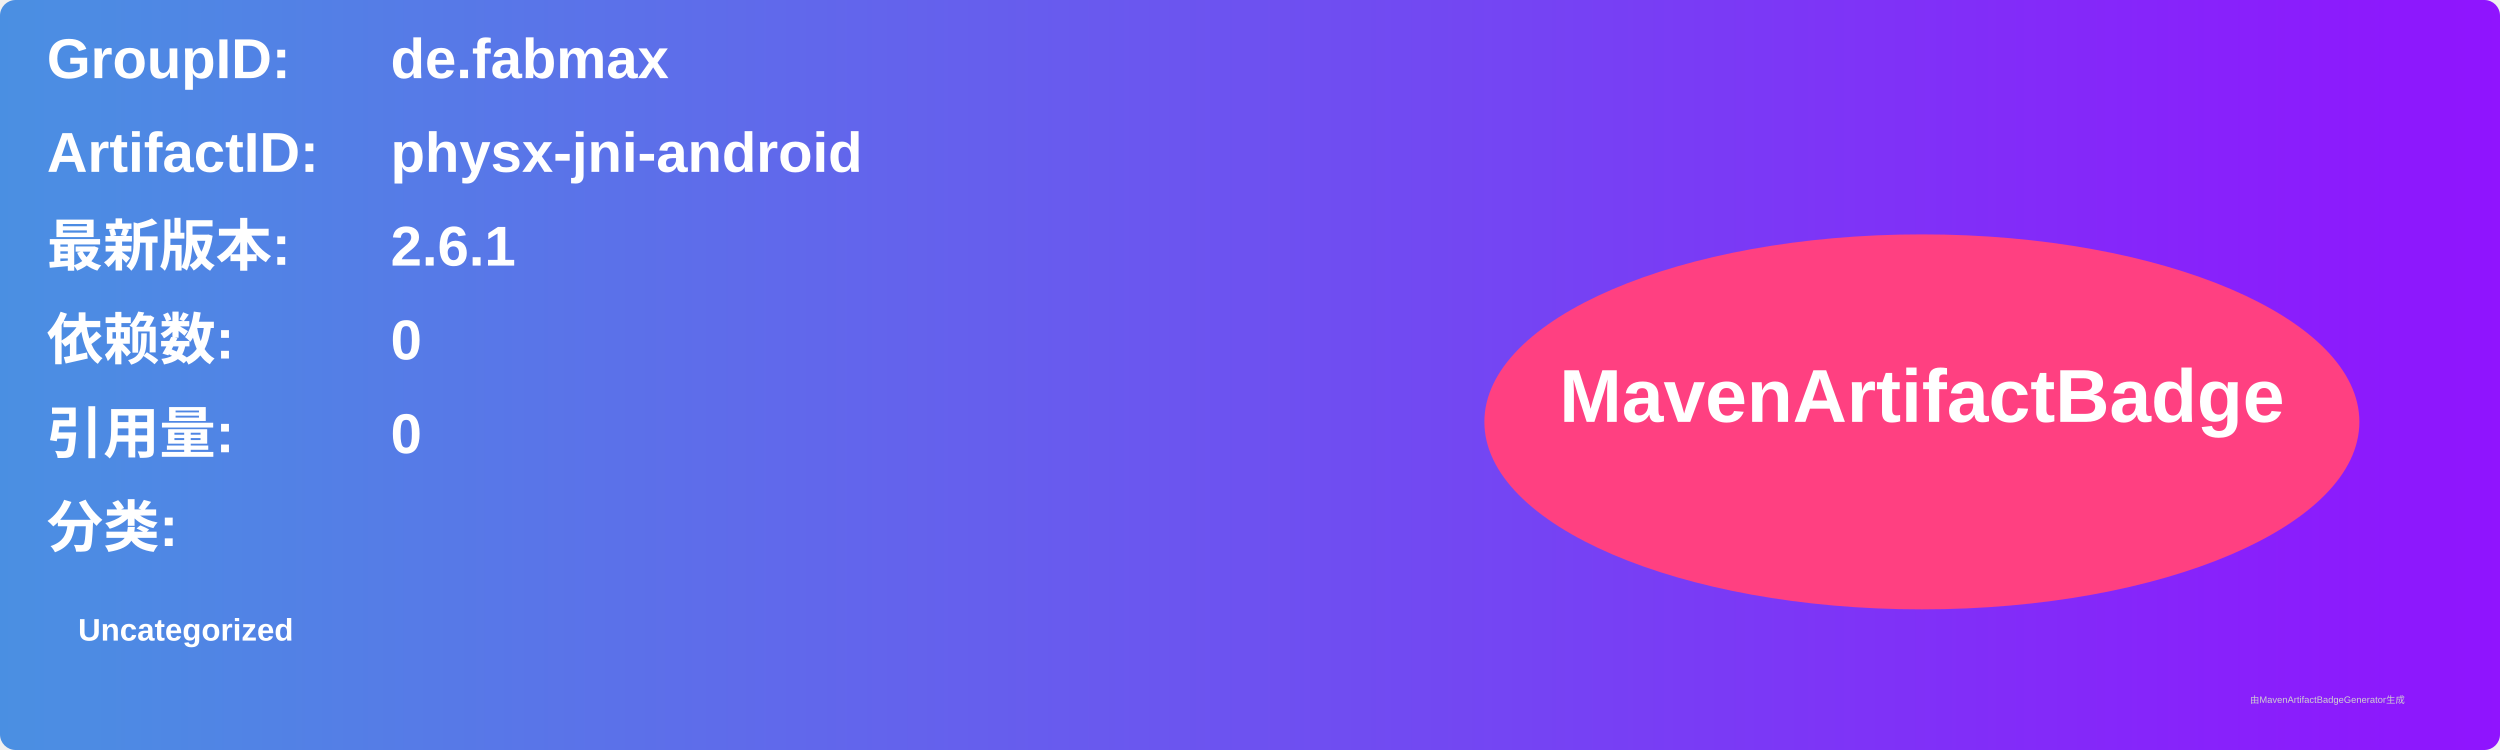
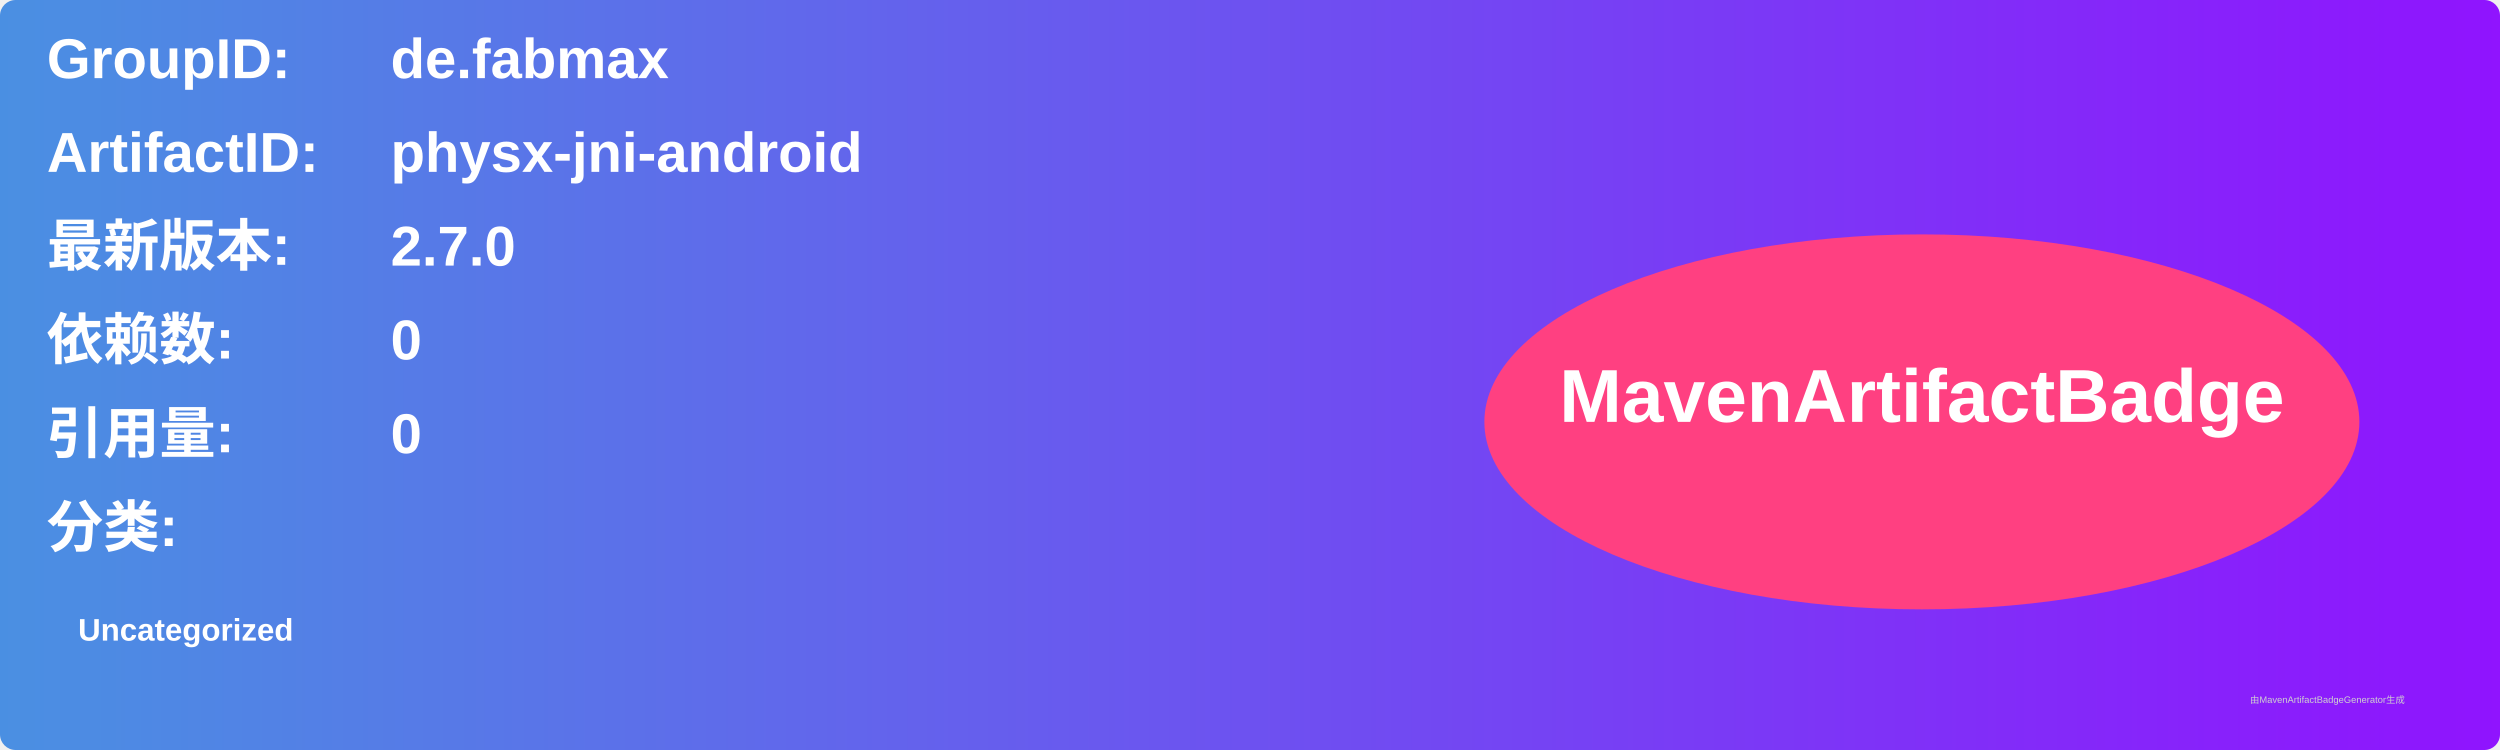
<svg xmlns="http://www.w3.org/2000/svg" width="800" height="240" viewBox="0 0 800 240">
  <linearGradient id="grad" x1="0%" y1="0%" x2="100%" y2="0%">
    <stop offset="0%" stop-color="#4a90e2" />
    <stop offset="100%" stop-color="#9013fe" />
  </linearGradient>
  <rect width="100%" height="100%" rx="5" ry="5" fill="url(#grad)" />
  <g transform="translate(15, 15)">
    <text x="0" y="10" font-family="Arial" font-size="18" fill="white" font-weight="bold" width="260">GroupID:</text>
    <text x="110" y="10" font-family="Arial" font-size="18" fill="white" font-weight="bold" width="460">de.fabmax</text>
    <text x="0" y="40" font-family="Arial" font-size="18" fill="white" font-weight="bold" width="260">ArtifactID:</text>
    <text x="110" y="40" font-family="Arial" font-size="18" fill="white" font-weight="bold" width="460">physx-jni-android</text>
    <text x="0" y="70" font-family="Arial" font-size="18" fill="white" font-weight="bold">最新版本:</text>
    <text x="110" y="70" font-family="Arial" font-size="18" fill="white" font-weight="bold">
-       <tspan font-weight="bold">2.6.1</tspan>
+       <tspan font-weight="bold">2.7.0</tspan>
    </text>
    <text x="0" y="100" font-family="Arial" font-size="18" fill="white" font-weight="bold">依赖数: </text>
    <text x="110" y="100" font-family="Arial" font-size="18" fill="white">
      <tspan font-weight="bold">0</tspan>
    </text>
    <text x="0" y="130" font-family="Arial" font-size="18" fill="white" font-weight="bold">引用量: </text>
    <text x="110" y="130" font-family="Arial" font-size="18" fill="white">
      <tspan font-weight="bold">0</tspan>
    </text>
    <text x="0" y="160" font-family="Arial" font-size="18" fill="white" font-weight="bold">分类:</text>
    <text x="10" y="190" font-family="Arial" font-size="10" fill="white">
      <tspan font-weight="bold">Uncategorized</tspan>
    </text>
    <ellipse cx="600" cy="120" rx="140" ry="60" fill="#ff4081" />
    <text x="600" y="120" text-anchor="middle" font-family="Arial" font-size="24" fill="white" font-weight="bold">MavenArtifactBadge</text>
  </g>
  <text x="720" y="225" font-family="Arial" font-size="3" fill="#d0d0d0">由MavenArtifactBadgeGenerator生成</text>
</svg>
